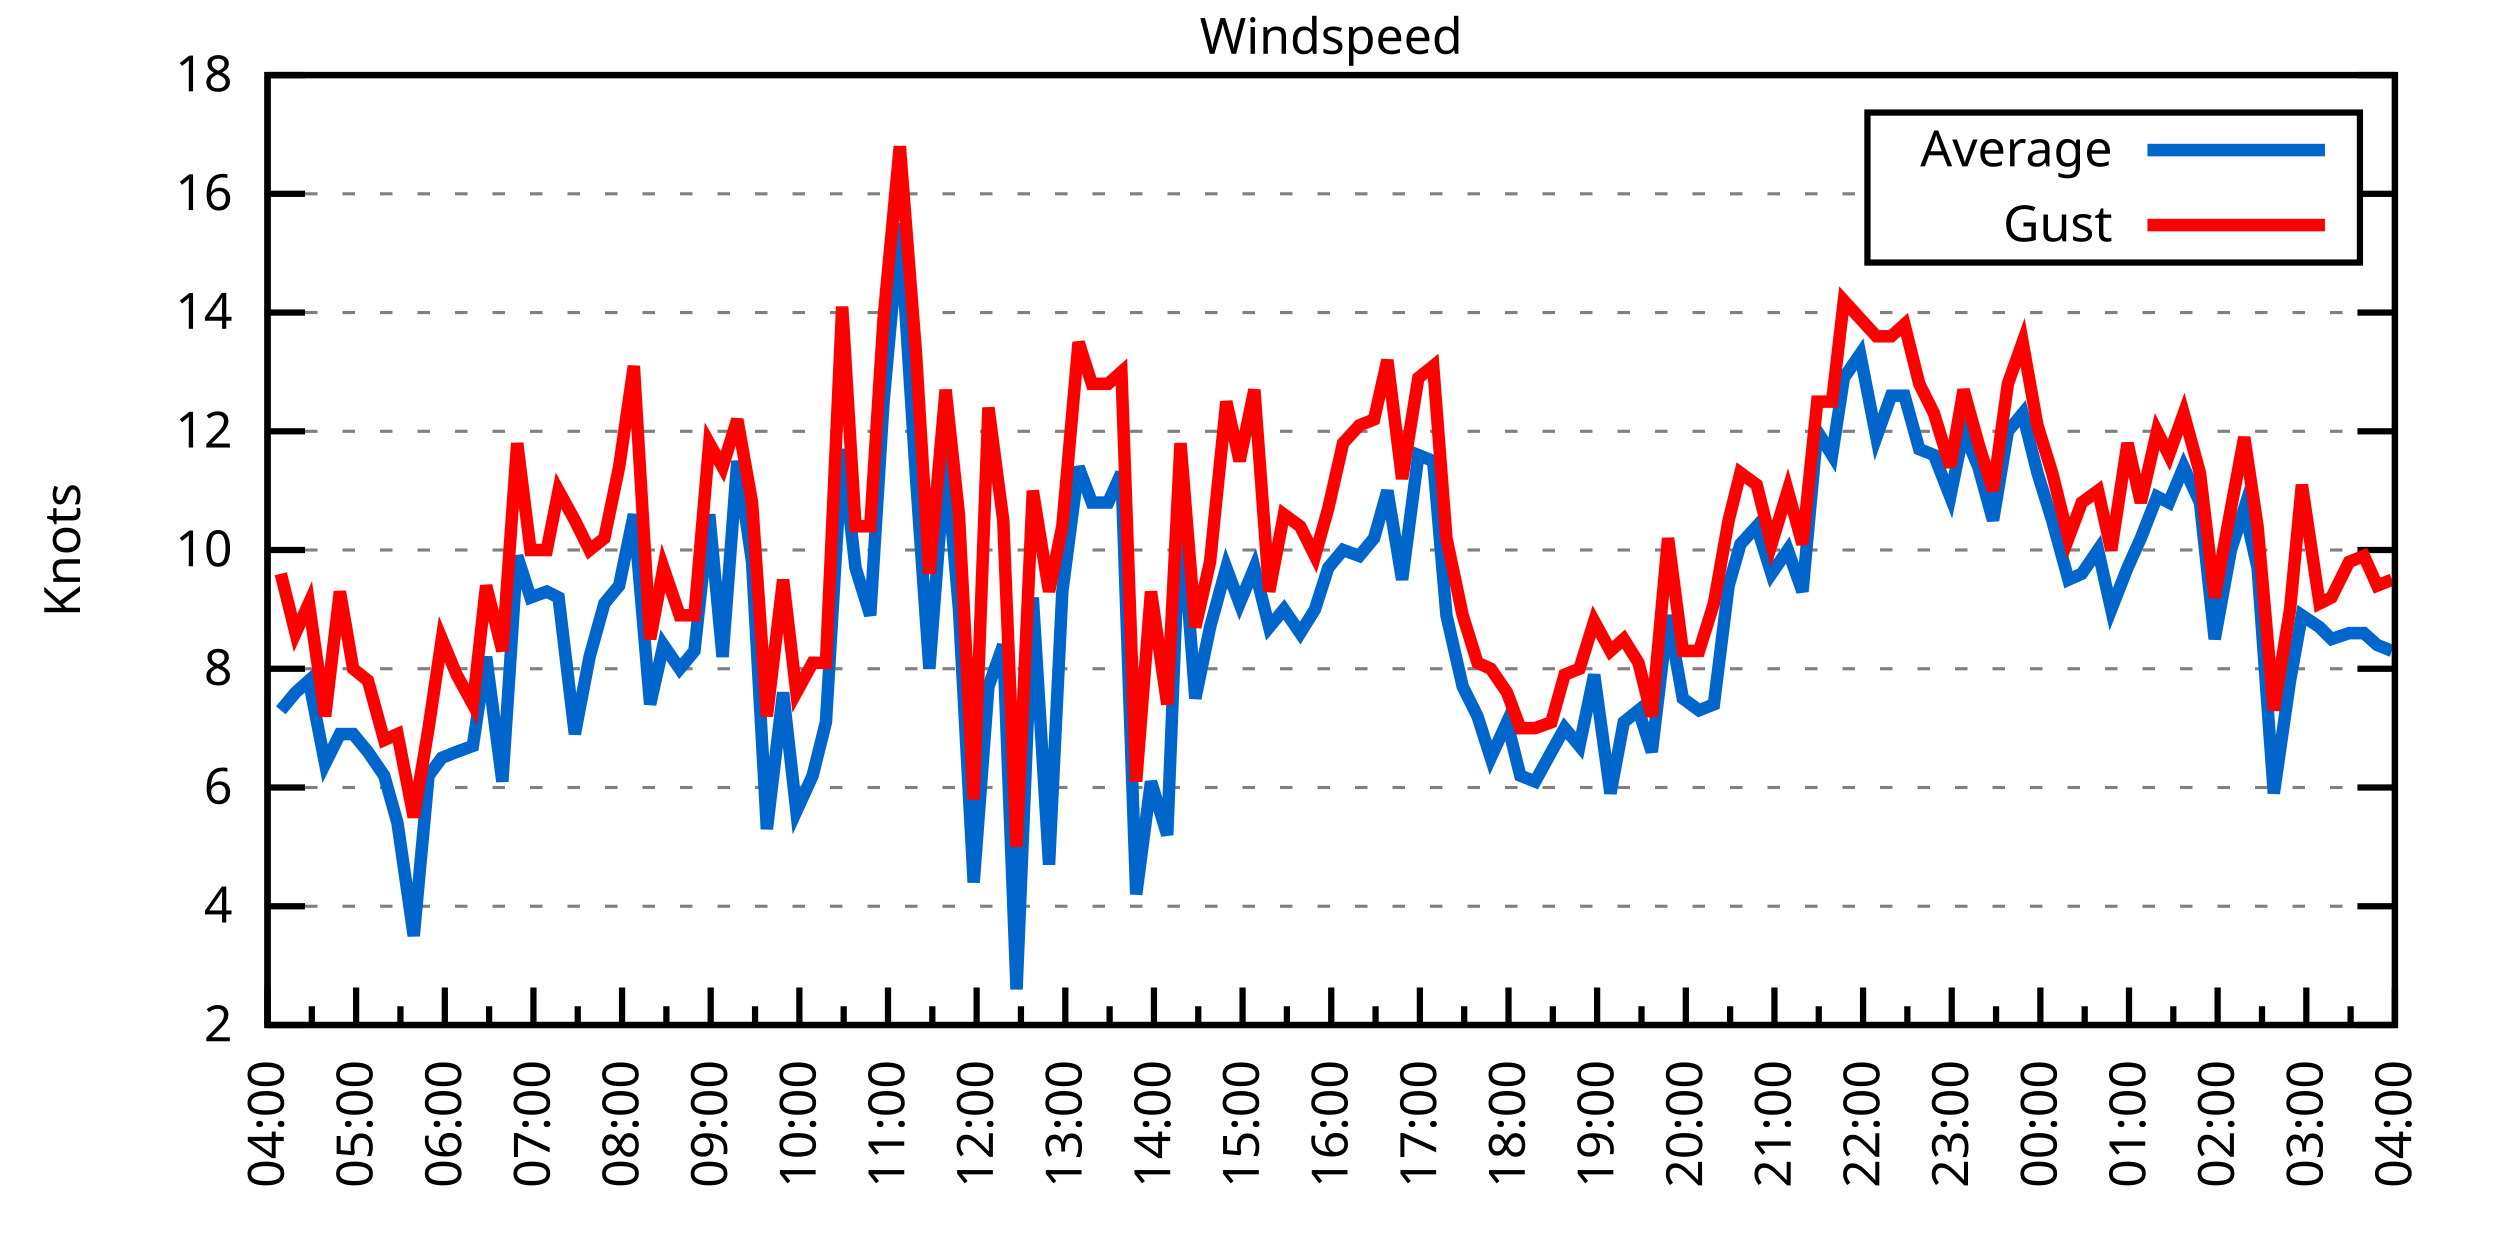
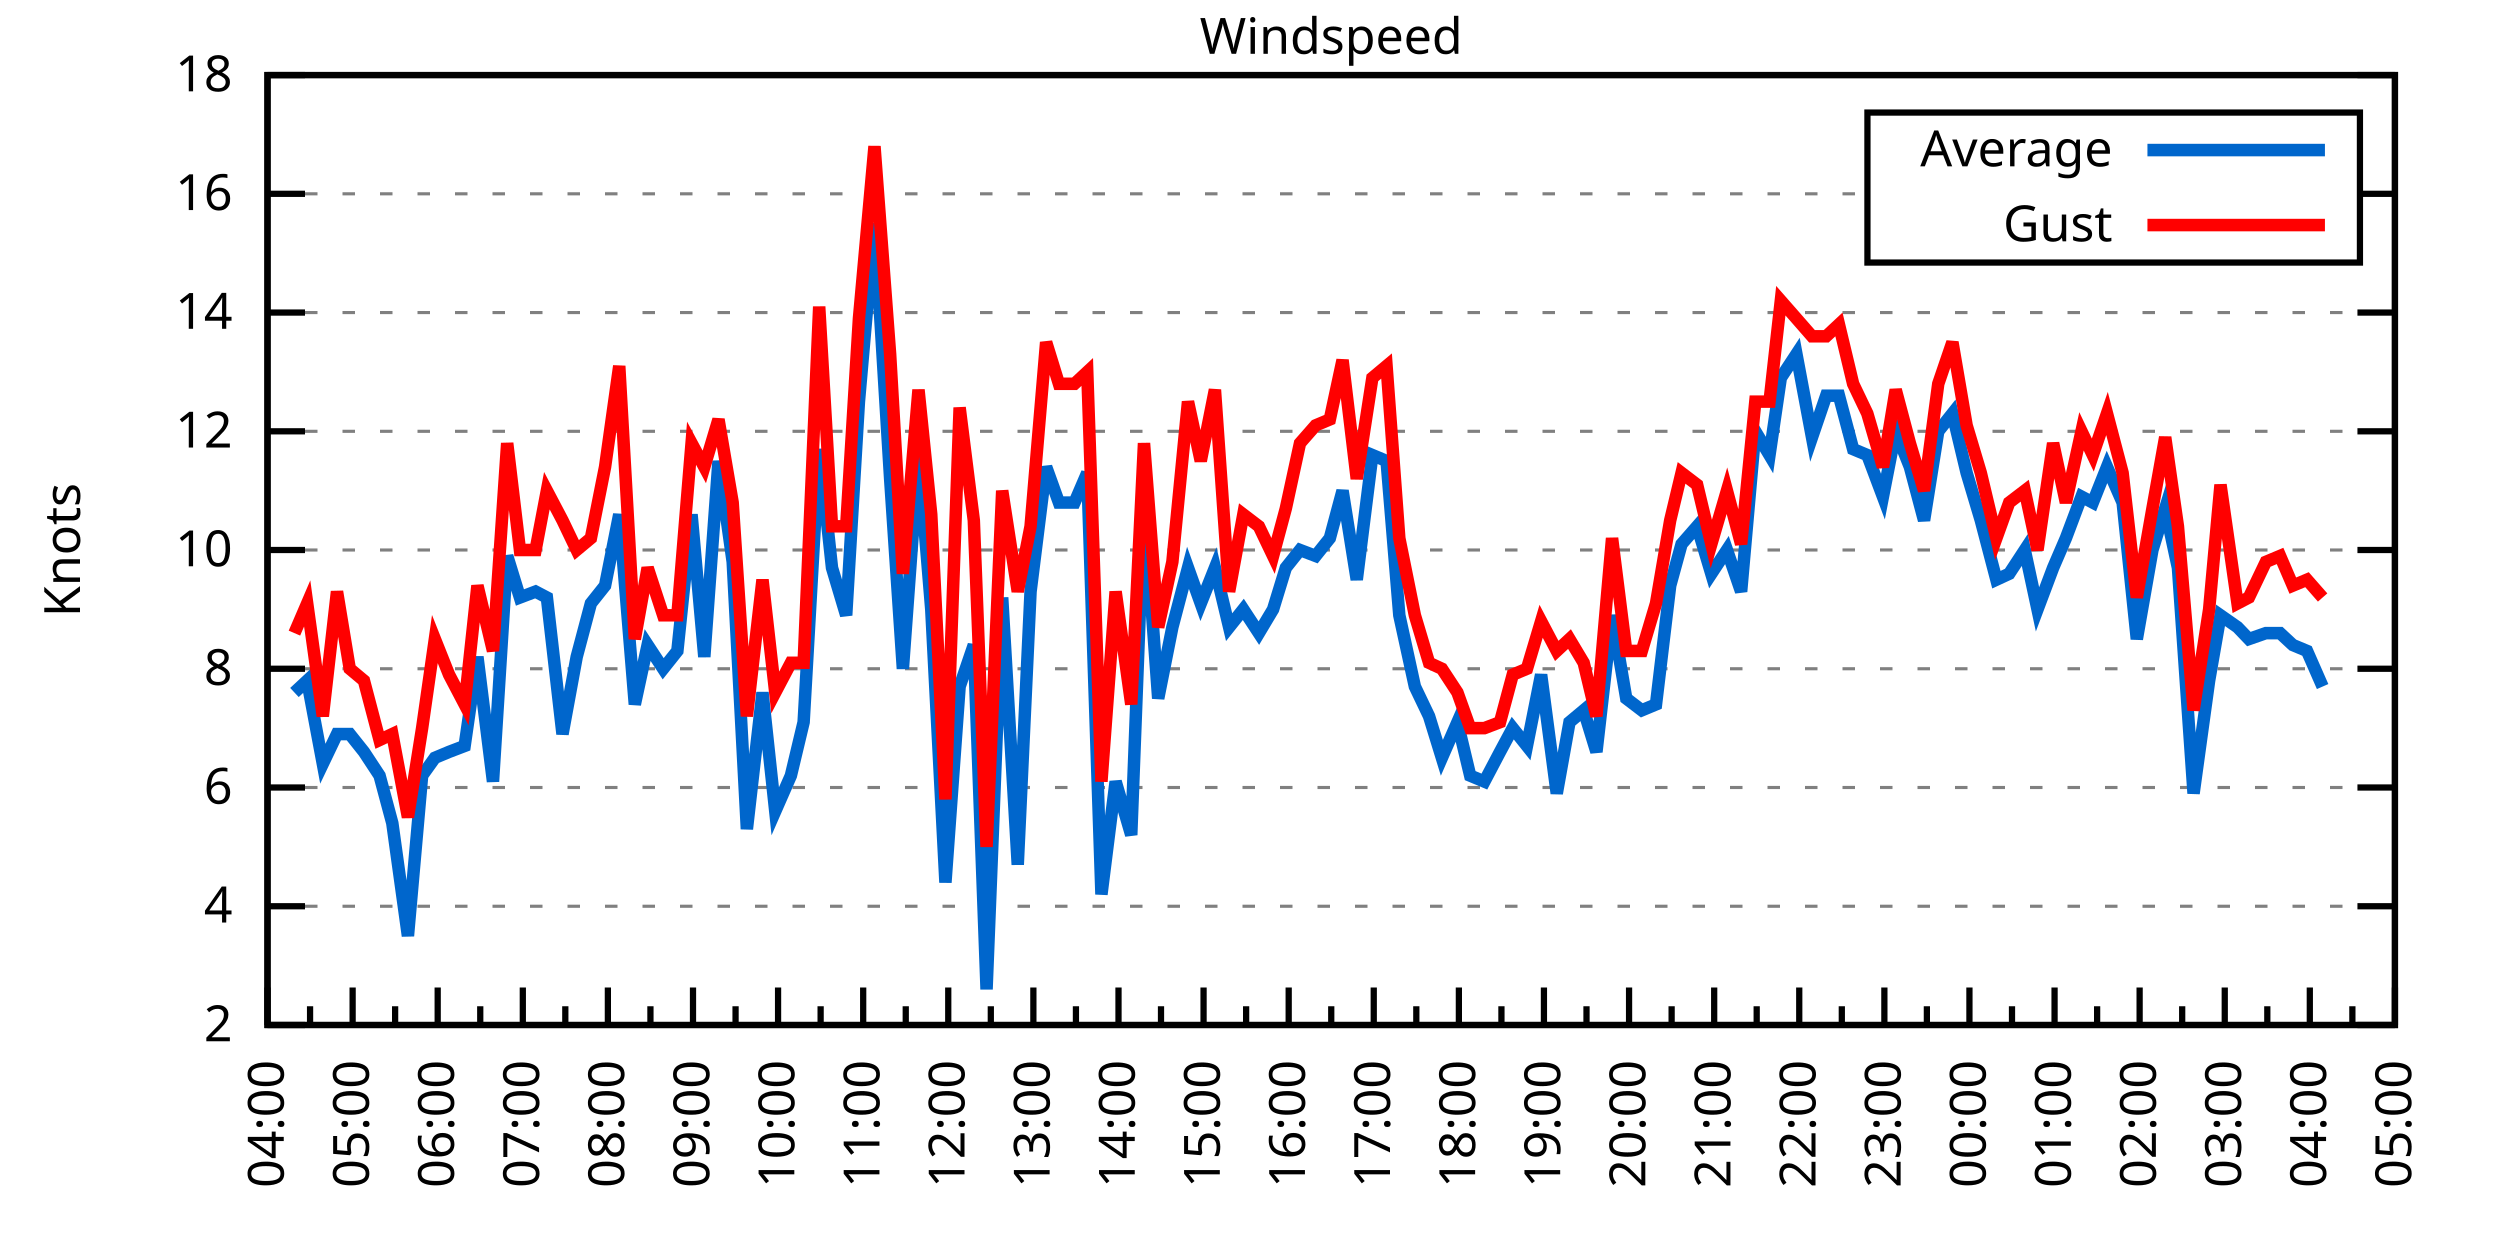
<svg xmlns="http://www.w3.org/2000/svg" xmlns:xlink="http://www.w3.org/1999/xlink" width="400" height="200" viewBox="0 0 400 200">
  <g id="gnuplot_canvas">
    <rect x="0" y="0" width="400" height="200" fill="none" />
    <defs>
      <circle id="gpDot" r="0.5" stroke-width="0.5" stroke="currentColor" />
      <path id="gpPt0" stroke-width="0.333" stroke="currentColor" d="M-1,0 h2 M0,-1 v2" />
      <path id="gpPt1" stroke-width="0.333" stroke="currentColor" d="M-1,-1 L1,1 M1,-1 L-1,1" />
      <path id="gpPt2" stroke-width="0.333" stroke="currentColor" d="M-1,0 L1,0 M0,-1 L0,1 M-1,-1 L1,1 M-1,1 L1,-1" />
      <rect id="gpPt3" stroke-width="0.333" stroke="currentColor" x="-1" y="-1" width="2" height="2" />
      <rect id="gpPt4" stroke-width="0.333" stroke="currentColor" fill="currentColor" x="-1" y="-1" width="2" height="2" />
      <circle id="gpPt5" stroke-width="0.333" stroke="currentColor" cx="0" cy="0" r="1" />
      <use xlink:href="#gpPt5" id="gpPt6" fill="currentColor" stroke="none" />
      <path id="gpPt7" stroke-width="0.333" stroke="currentColor" d="M0,-1.33 L-1.33,0.67 L1.33,0.67 z" />
      <use xlink:href="#gpPt7" id="gpPt8" fill="currentColor" stroke="none" />
      <use xlink:href="#gpPt7" id="gpPt9" stroke="currentColor" transform="rotate(180)" />
      <use xlink:href="#gpPt9" id="gpPt10" fill="currentColor" stroke="none" />
      <use xlink:href="#gpPt3" id="gpPt11" stroke="currentColor" transform="rotate(45)" />
      <use xlink:href="#gpPt11" id="gpPt12" fill="currentColor" stroke="none" />
      <path id="gpPt13" stroke-width="0.333" stroke="currentColor" d="M0,1.330 L1.265,0.411 L0.782,-1.067 L-0.782,-1.076 L-1.265,0.411 z" />
      <use xlink:href="#gpPt13" id="gpPt14" fill="currentColor" stroke="none" />
      <filter id="textbox" filterUnits="objectBoundingBox" x="0" y="0" height="1" width="1">
        <feFlood flood-color="white" flood-opacity="1" result="bgnd" />
        <feComposite in="SourceGraphic" in2="bgnd" operator="atop" />
      </filter>
      <filter id="greybox" filterUnits="objectBoundingBox" x="0" y="0" height="1" width="1">
        <feFlood flood-color="lightgrey" flood-opacity="1" result="grey" />
        <feComposite in="SourceGraphic" in2="grey" operator="atop" />
      </filter>
    </defs>
    <g fill="none" color="white" stroke="currentColor" stroke-width="1.00" stroke-linecap="butt" stroke-linejoin="miter">
</g>
    <g fill="none" color="black" stroke="currentColor" stroke-width="1.00" stroke-linecap="butt" stroke-linejoin="miter">
      <g stroke="none" shape-rendering="crispEdges">
        <polygon fill="rgb(255, 255, 255)" points="42.80,164.00 383.18,164.00 383.18,12.02 42.80,12.02 " />
      </g>
    </g>
    <g fill="none" color="black" stroke="currentColor" stroke-width="1.00" stroke-linecap="butt" stroke-linejoin="miter">
</g>
    <g fill="none" color="black" stroke="black" stroke-width="0.50" stroke-linecap="butt" stroke-linejoin="miter">
</g>
    <g fill="none" color="gray" stroke="currentColor" stroke-width="0.50" stroke-linecap="butt" stroke-linejoin="miter">
      <path stroke="gray" stroke-dasharray="2,4" class="gridline" d="M42.80,164.00 L383.19,164.00  " />
    </g>
    <g fill="none" color="gray" stroke="gray" stroke-width="1.00" stroke-linecap="butt" stroke-linejoin="miter">
</g>
    <g fill="none" color="black" stroke="currentColor" stroke-width="1.00" stroke-linecap="butt" stroke-linejoin="miter">
      <path stroke="black" d="M42.80,164.00 L48.80,164.00 M383.19,164.00 L377.19,164.00  " />
      <g transform="translate(37.20,166.60)" stroke="none" fill="black" font-family="Sans" font-size="8.00" text-anchor="end">
        <text>
          <tspan font-family="Sans"> 2</tspan>
        </text>
      </g>
    </g>
    <g fill="none" color="black" stroke="currentColor" stroke-width="1.00" stroke-linecap="butt" stroke-linejoin="miter">
</g>
    <g fill="none" color="black" stroke="black" stroke-width="0.50" stroke-linecap="butt" stroke-linejoin="miter">
</g>
    <g fill="none" color="gray" stroke="currentColor" stroke-width="0.50" stroke-linecap="butt" stroke-linejoin="miter">
      <path stroke="gray" stroke-dasharray="2,4" class="gridline" d="M42.80,145.00 L383.19,145.00  " />
    </g>
    <g fill="none" color="gray" stroke="gray" stroke-width="1.00" stroke-linecap="butt" stroke-linejoin="miter">
</g>
    <g fill="none" color="black" stroke="currentColor" stroke-width="1.00" stroke-linecap="butt" stroke-linejoin="miter">
      <path stroke="black" d="M42.80,145.00 L48.80,145.00 M383.19,145.00 L377.19,145.00  " />
      <g transform="translate(37.20,147.60)" stroke="none" fill="black" font-family="Sans" font-size="8.00" text-anchor="end">
        <text>
          <tspan font-family="Sans"> 4</tspan>
        </text>
      </g>
    </g>
    <g fill="none" color="black" stroke="currentColor" stroke-width="1.00" stroke-linecap="butt" stroke-linejoin="miter">
</g>
    <g fill="none" color="black" stroke="black" stroke-width="0.50" stroke-linecap="butt" stroke-linejoin="miter">
</g>
    <g fill="none" color="gray" stroke="currentColor" stroke-width="0.50" stroke-linecap="butt" stroke-linejoin="miter">
      <path stroke="gray" stroke-dasharray="2,4" class="gridline" d="M42.80,126.00 L383.19,126.00  " />
    </g>
    <g fill="none" color="gray" stroke="gray" stroke-width="1.00" stroke-linecap="butt" stroke-linejoin="miter">
</g>
    <g fill="none" color="black" stroke="currentColor" stroke-width="1.00" stroke-linecap="butt" stroke-linejoin="miter">
      <path stroke="black" d="M42.80,126.00 L48.80,126.00 M383.19,126.00 L377.19,126.00  " />
      <g transform="translate(37.20,128.60)" stroke="none" fill="black" font-family="Sans" font-size="8.00" text-anchor="end">
        <text>
          <tspan font-family="Sans"> 6</tspan>
        </text>
      </g>
    </g>
    <g fill="none" color="black" stroke="currentColor" stroke-width="1.00" stroke-linecap="butt" stroke-linejoin="miter">
</g>
    <g fill="none" color="black" stroke="black" stroke-width="0.50" stroke-linecap="butt" stroke-linejoin="miter">
</g>
    <g fill="none" color="gray" stroke="currentColor" stroke-width="0.50" stroke-linecap="butt" stroke-linejoin="miter">
      <path stroke="gray" stroke-dasharray="2,4" class="gridline" d="M42.80,107.00 L383.19,107.00  " />
    </g>
    <g fill="none" color="gray" stroke="gray" stroke-width="1.00" stroke-linecap="butt" stroke-linejoin="miter">
</g>
    <g fill="none" color="black" stroke="currentColor" stroke-width="1.00" stroke-linecap="butt" stroke-linejoin="miter">
      <path stroke="black" d="M42.80,107.00 L48.80,107.00 M383.19,107.00 L377.19,107.00  " />
      <g transform="translate(37.20,109.60)" stroke="none" fill="black" font-family="Sans" font-size="8.00" text-anchor="end">
        <text>
          <tspan font-family="Sans"> 8</tspan>
        </text>
      </g>
    </g>
    <g fill="none" color="black" stroke="currentColor" stroke-width="1.00" stroke-linecap="butt" stroke-linejoin="miter">
</g>
    <g fill="none" color="black" stroke="black" stroke-width="0.50" stroke-linecap="butt" stroke-linejoin="miter">
</g>
    <g fill="none" color="gray" stroke="currentColor" stroke-width="0.50" stroke-linecap="butt" stroke-linejoin="miter">
      <path stroke="gray" stroke-dasharray="2,4" class="gridline" d="M42.80,88.00 L383.19,88.00  " />
    </g>
    <g fill="none" color="gray" stroke="gray" stroke-width="1.00" stroke-linecap="butt" stroke-linejoin="miter">
</g>
    <g fill="none" color="black" stroke="currentColor" stroke-width="1.00" stroke-linecap="butt" stroke-linejoin="miter">
      <path stroke="black" d="M42.80,88.00 L48.80,88.00 M383.19,88.00 L377.19,88.00  " />
      <g transform="translate(37.20,90.60)" stroke="none" fill="black" font-family="Sans" font-size="8.00" text-anchor="end">
        <text>
          <tspan font-family="Sans"> 10</tspan>
        </text>
      </g>
    </g>
    <g fill="none" color="black" stroke="currentColor" stroke-width="1.00" stroke-linecap="butt" stroke-linejoin="miter">
</g>
    <g fill="none" color="black" stroke="black" stroke-width="0.50" stroke-linecap="butt" stroke-linejoin="miter">
</g>
    <g fill="none" color="gray" stroke="currentColor" stroke-width="0.50" stroke-linecap="butt" stroke-linejoin="miter">
      <path stroke="gray" stroke-dasharray="2,4" class="gridline" d="M42.80,69.01 L383.19,69.01  " />
    </g>
    <g fill="none" color="gray" stroke="gray" stroke-width="1.00" stroke-linecap="butt" stroke-linejoin="miter">
</g>
    <g fill="none" color="black" stroke="currentColor" stroke-width="1.00" stroke-linecap="butt" stroke-linejoin="miter">
      <path stroke="black" d="M42.80,69.01 L48.80,69.01 M383.19,69.01 L377.19,69.01  " />
      <g transform="translate(37.20,71.61)" stroke="none" fill="black" font-family="Sans" font-size="8.00" text-anchor="end">
        <text>
          <tspan font-family="Sans"> 12</tspan>
        </text>
      </g>
    </g>
    <g fill="none" color="black" stroke="currentColor" stroke-width="1.00" stroke-linecap="butt" stroke-linejoin="miter">
</g>
    <g fill="none" color="black" stroke="black" stroke-width="0.50" stroke-linecap="butt" stroke-linejoin="miter">
</g>
    <g fill="none" color="gray" stroke="currentColor" stroke-width="0.50" stroke-linecap="butt" stroke-linejoin="miter">
      <path stroke="gray" stroke-dasharray="2,4" class="gridline" d="M42.80,50.01 L383.19,50.01  " />
    </g>
    <g fill="none" color="gray" stroke="gray" stroke-width="1.00" stroke-linecap="butt" stroke-linejoin="miter">
</g>
    <g fill="none" color="black" stroke="currentColor" stroke-width="1.00" stroke-linecap="butt" stroke-linejoin="miter">
      <path stroke="black" d="M42.80,50.01 L48.80,50.01 M383.19,50.01 L377.19,50.01  " />
      <g transform="translate(37.20,52.61)" stroke="none" fill="black" font-family="Sans" font-size="8.00" text-anchor="end">
        <text>
          <tspan font-family="Sans"> 14</tspan>
        </text>
      </g>
    </g>
    <g fill="none" color="black" stroke="currentColor" stroke-width="1.00" stroke-linecap="butt" stroke-linejoin="miter">
</g>
    <g fill="none" color="black" stroke="black" stroke-width="0.50" stroke-linecap="butt" stroke-linejoin="miter">
</g>
    <g fill="none" color="gray" stroke="currentColor" stroke-width="0.50" stroke-linecap="butt" stroke-linejoin="miter">
      <path stroke="gray" stroke-dasharray="2,4" class="gridline" d="M42.80,31.01 L298.79,31.01 M377.59,31.01 L383.19,31.01  " />
    </g>
    <g fill="none" color="gray" stroke="gray" stroke-width="1.00" stroke-linecap="butt" stroke-linejoin="miter">
</g>
    <g fill="none" color="black" stroke="currentColor" stroke-width="1.00" stroke-linecap="butt" stroke-linejoin="miter">
      <path stroke="black" d="M42.80,31.01 L48.80,31.01 M383.19,31.01 L377.19,31.01  " />
      <g transform="translate(37.20,33.61)" stroke="none" fill="black" font-family="Sans" font-size="8.00" text-anchor="end">
        <text>
          <tspan font-family="Sans"> 16</tspan>
        </text>
      </g>
    </g>
    <g fill="none" color="black" stroke="currentColor" stroke-width="1.00" stroke-linecap="butt" stroke-linejoin="miter">
</g>
    <g fill="none" color="black" stroke="black" stroke-width="0.50" stroke-linecap="butt" stroke-linejoin="miter">
</g>
    <g fill="none" color="gray" stroke="currentColor" stroke-width="0.50" stroke-linecap="butt" stroke-linejoin="miter">
      <path stroke="gray" stroke-dasharray="2,4" class="gridline" d="M42.80,12.01 L383.19,12.01  " />
    </g>
    <g fill="none" color="gray" stroke="gray" stroke-width="1.00" stroke-linecap="butt" stroke-linejoin="miter">
</g>
    <g fill="none" color="black" stroke="currentColor" stroke-width="1.00" stroke-linecap="butt" stroke-linejoin="miter">
      <path stroke="black" d="M42.80,12.01 L48.80,12.01 M383.19,12.01 L377.19,12.01  " />
      <g transform="translate(37.20,14.61)" stroke="none" fill="black" font-family="Sans" font-size="8.00" text-anchor="end">
        <text>
          <tspan font-family="Sans"> 18</tspan>
        </text>
      </g>
    </g>
    <g fill="none" color="black" stroke="currentColor" stroke-width="1.00" stroke-linecap="butt" stroke-linejoin="miter">
      <path stroke="black" d="M42.80,164.00 L42.80,158.00  " />
      <g transform="translate(45.40,169.60) rotate(270)" stroke="none" fill="black" font-family="Sans" font-size="8.00" text-anchor="end">
        <text>
          <tspan font-family="Sans">04:00</tspan>
        </text>
      </g>
    </g>
    <g fill="none" color="black" stroke="currentColor" stroke-width="1.00" stroke-linecap="butt" stroke-linejoin="miter">
-       <path stroke="black" d="M49.89,164.00 L49.89,161.00 M56.98,164.00 L56.98,158.00  " />
-       <g transform="translate(59.58,169.60) rotate(270)" stroke="none" fill="black" font-family="Sans" font-size="8.00" text-anchor="end">
+       <path stroke="black" d="M49.61,164.00 L49.61,161.00 M56.42,164.00 L56.42,158.00  " />
+       <g transform="translate(59.02,169.60) rotate(270)" stroke="none" fill="black" font-family="Sans" font-size="8.00" text-anchor="end">
        <text>
          <tspan font-family="Sans">05:00</tspan>
        </text>
      </g>
    </g>
    <g fill="none" color="black" stroke="currentColor" stroke-width="1.00" stroke-linecap="butt" stroke-linejoin="miter">
-       <path stroke="black" d="M64.07,164.00 L64.07,161.00 M71.17,164.00 L71.17,158.00  " />
-       <g transform="translate(73.77,169.60) rotate(270)" stroke="none" fill="black" font-family="Sans" font-size="8.00" text-anchor="end">
+       <path stroke="black" d="M63.22,164.00 L63.22,161.00 M70.03,164.00 L70.03,158.00  " />
+       <g transform="translate(72.63,169.60) rotate(270)" stroke="none" fill="black" font-family="Sans" font-size="8.00" text-anchor="end">
        <text>
          <tspan font-family="Sans">06:00</tspan>
        </text>
      </g>
    </g>
    <g fill="none" color="black" stroke="currentColor" stroke-width="1.00" stroke-linecap="butt" stroke-linejoin="miter">
-       <path stroke="black" d="M78.26,164.00 L78.26,161.00 M85.35,164.00 L85.35,158.00  " />
-       <g transform="translate(87.95,169.60) rotate(270)" stroke="none" fill="black" font-family="Sans" font-size="8.00" text-anchor="end">
+       <path stroke="black" d="M76.84,164.00 L76.84,161.00 M83.65,164.00 L83.65,158.00  " />
+       <g transform="translate(86.25,169.60) rotate(270)" stroke="none" fill="black" font-family="Sans" font-size="8.00" text-anchor="end">
        <text>
          <tspan font-family="Sans">07:00</tspan>
        </text>
      </g>
    </g>
    <g fill="none" color="black" stroke="currentColor" stroke-width="1.00" stroke-linecap="butt" stroke-linejoin="miter">
-       <path stroke="black" d="M92.44,164.00 L92.44,161.00 M99.53,164.00 L99.53,158.00  " />
-       <g transform="translate(102.13,169.60) rotate(270)" stroke="none" fill="black" font-family="Sans" font-size="8.00" text-anchor="end">
+       <path stroke="black" d="M90.45,164.00 L90.45,161.00 M97.26,164.00 L97.26,158.00  " />
+       <g transform="translate(99.86,169.60) rotate(270)" stroke="none" fill="black" font-family="Sans" font-size="8.00" text-anchor="end">
        <text>
          <tspan font-family="Sans">08:00</tspan>
        </text>
      </g>
    </g>
    <g fill="none" color="black" stroke="currentColor" stroke-width="1.00" stroke-linecap="butt" stroke-linejoin="miter">
-       <path stroke="black" d="M106.62,164.00 L106.62,161.00 M113.71,164.00 L113.71,158.00  " />
-       <g transform="translate(116.31,169.60) rotate(270)" stroke="none" fill="black" font-family="Sans" font-size="8.00" text-anchor="end">
+       <path stroke="black" d="M104.07,164.00 L104.07,161.00 M110.88,164.00 L110.88,158.00  " />
+       <g transform="translate(113.48,169.60) rotate(270)" stroke="none" fill="black" font-family="Sans" font-size="8.00" text-anchor="end">
        <text>
          <tspan font-family="Sans">09:00</tspan>
        </text>
      </g>
    </g>
    <g fill="none" color="black" stroke="currentColor" stroke-width="1.00" stroke-linecap="butt" stroke-linejoin="miter">
-       <path stroke="black" d="M120.81,164.00 L120.81,161.00 M127.90,164.00 L127.90,158.00  " />
-       <g transform="translate(130.50,169.60) rotate(270)" stroke="none" fill="black" font-family="Sans" font-size="8.00" text-anchor="end">
+       <path stroke="black" d="M117.69,164.00 L117.69,161.00 M124.49,164.00 L124.49,158.00  " />
+       <g transform="translate(127.09,169.60) rotate(270)" stroke="none" fill="black" font-family="Sans" font-size="8.00" text-anchor="end">
        <text>
          <tspan font-family="Sans">10:00</tspan>
        </text>
      </g>
    </g>
    <g fill="none" color="black" stroke="currentColor" stroke-width="1.00" stroke-linecap="butt" stroke-linejoin="miter">
-       <path stroke="black" d="M134.99,164.00 L134.99,161.00 M142.08,164.00 L142.08,158.00  " />
-       <g transform="translate(144.68,169.60) rotate(270)" stroke="none" fill="black" font-family="Sans" font-size="8.00" text-anchor="end">
+       <path stroke="black" d="M131.30,164.00 L131.30,161.00 M138.11,164.00 L138.11,158.00  " />
+       <g transform="translate(140.71,169.60) rotate(270)" stroke="none" fill="black" font-family="Sans" font-size="8.00" text-anchor="end">
        <text>
          <tspan font-family="Sans">11:00</tspan>
        </text>
      </g>
    </g>
    <g fill="none" color="black" stroke="currentColor" stroke-width="1.00" stroke-linecap="butt" stroke-linejoin="miter">
-       <path stroke="black" d="M149.17,164.00 L149.17,161.00 M156.26,164.00 L156.26,158.00  " />
-       <g transform="translate(158.86,169.60) rotate(270)" stroke="none" fill="black" font-family="Sans" font-size="8.00" text-anchor="end">
+       <path stroke="black" d="M144.92,164.00 L144.92,161.00 M151.72,164.00 L151.72,158.00  " />
+       <g transform="translate(154.32,169.60) rotate(270)" stroke="none" fill="black" font-family="Sans" font-size="8.00" text-anchor="end">
        <text>
          <tspan font-family="Sans">12:00</tspan>
        </text>
      </g>
    </g>
    <g fill="none" color="black" stroke="currentColor" stroke-width="1.00" stroke-linecap="butt" stroke-linejoin="miter">
-       <path stroke="black" d="M163.35,164.00 L163.35,161.00 M170.45,164.00 L170.45,158.00  " />
-       <g transform="translate(173.05,169.60) rotate(270)" stroke="none" fill="black" font-family="Sans" font-size="8.00" text-anchor="end">
+       <path stroke="black" d="M158.53,164.00 L158.53,161.00 M165.34,164.00 L165.34,158.00  " />
+       <g transform="translate(167.94,169.60) rotate(270)" stroke="none" fill="black" font-family="Sans" font-size="8.00" text-anchor="end">
        <text>
          <tspan font-family="Sans">13:00</tspan>
        </text>
      </g>
    </g>
    <g fill="none" color="black" stroke="currentColor" stroke-width="1.00" stroke-linecap="butt" stroke-linejoin="miter">
-       <path stroke="black" d="M177.54,164.00 L177.54,161.00 M184.63,164.00 L184.63,158.00  " />
-       <g transform="translate(187.23,169.60) rotate(270)" stroke="none" fill="black" font-family="Sans" font-size="8.00" text-anchor="end">
+       <path stroke="black" d="M172.15,164.00 L172.15,161.00 M178.96,164.00 L178.96,158.00  " />
+       <g transform="translate(181.56,169.60) rotate(270)" stroke="none" fill="black" font-family="Sans" font-size="8.00" text-anchor="end">
        <text>
          <tspan font-family="Sans">14:00</tspan>
        </text>
      </g>
    </g>
    <g fill="none" color="black" stroke="currentColor" stroke-width="1.00" stroke-linecap="butt" stroke-linejoin="miter">
-       <path stroke="black" d="M191.72,164.00 L191.72,161.00 M198.81,164.00 L198.81,158.00  " />
-       <g transform="translate(201.41,169.60) rotate(270)" stroke="none" fill="black" font-family="Sans" font-size="8.00" text-anchor="end">
+       <path stroke="black" d="M185.76,164.00 L185.76,161.00 M192.57,164.00 L192.57,158.00  " />
+       <g transform="translate(195.17,169.60) rotate(270)" stroke="none" fill="black" font-family="Sans" font-size="8.00" text-anchor="end">
        <text>
          <tspan font-family="Sans">15:00</tspan>
        </text>
      </g>
    </g>
    <g fill="none" color="black" stroke="currentColor" stroke-width="1.00" stroke-linecap="butt" stroke-linejoin="miter">
-       <path stroke="black" d="M205.90,164.00 L205.90,161.00 M213.00,164.00 L213.00,158.00  " />
-       <g transform="translate(215.60,169.60) rotate(270)" stroke="none" fill="black" font-family="Sans" font-size="8.00" text-anchor="end">
+       <path stroke="black" d="M199.38,164.00 L199.38,161.00 M206.19,164.00 L206.19,158.00  " />
+       <g transform="translate(208.79,169.60) rotate(270)" stroke="none" fill="black" font-family="Sans" font-size="8.00" text-anchor="end">
        <text>
          <tspan font-family="Sans">16:00</tspan>
        </text>
      </g>
    </g>
    <g fill="none" color="black" stroke="currentColor" stroke-width="1.00" stroke-linecap="butt" stroke-linejoin="miter">
-       <path stroke="black" d="M220.09,164.00 L220.09,161.00 M227.18,164.00 L227.18,158.00  " />
-       <g transform="translate(229.78,169.60) rotate(270)" stroke="none" fill="black" font-family="Sans" font-size="8.00" text-anchor="end">
+       <path stroke="black" d="M213.00,164.00 L213.00,161.00 M219.80,164.00 L219.80,158.00  " />
+       <g transform="translate(222.40,169.60) rotate(270)" stroke="none" fill="black" font-family="Sans" font-size="8.00" text-anchor="end">
        <text>
          <tspan font-family="Sans">17:00</tspan>
        </text>
      </g>
    </g>
    <g fill="none" color="black" stroke="currentColor" stroke-width="1.00" stroke-linecap="butt" stroke-linejoin="miter">
-       <path stroke="black" d="M234.27,164.00 L234.27,161.00 M241.36,164.00 L241.36,158.00  " />
-       <g transform="translate(243.96,169.60) rotate(270)" stroke="none" fill="black" font-family="Sans" font-size="8.00" text-anchor="end">
+       <path stroke="black" d="M226.61,164.00 L226.61,161.00 M233.42,164.00 L233.42,158.00  " />
+       <g transform="translate(236.02,169.60) rotate(270)" stroke="none" fill="black" font-family="Sans" font-size="8.00" text-anchor="end">
        <text>
          <tspan font-family="Sans">18:00</tspan>
        </text>
      </g>
    </g>
    <g fill="none" color="black" stroke="currentColor" stroke-width="1.00" stroke-linecap="butt" stroke-linejoin="miter">
-       <path stroke="black" d="M248.45,164.00 L248.45,161.00 M255.54,164.00 L255.54,158.00  " />
-       <g transform="translate(258.14,169.60) rotate(270)" stroke="none" fill="black" font-family="Sans" font-size="8.00" text-anchor="end">
+       <path stroke="black" d="M240.23,164.00 L240.23,161.00 M247.03,164.00 L247.03,158.00  " />
+       <g transform="translate(249.63,169.60) rotate(270)" stroke="none" fill="black" font-family="Sans" font-size="8.00" text-anchor="end">
        <text>
          <tspan font-family="Sans">19:00</tspan>
        </text>
      </g>
    </g>
    <g fill="none" color="black" stroke="currentColor" stroke-width="1.00" stroke-linecap="butt" stroke-linejoin="miter">
-       <path stroke="black" d="M262.64,164.00 L262.64,161.00 M269.73,164.00 L269.73,158.00  " />
-       <g transform="translate(272.33,169.60) rotate(270)" stroke="none" fill="black" font-family="Sans" font-size="8.00" text-anchor="end">
+       <path stroke="black" d="M253.84,164.00 L253.84,161.00 M260.65,164.00 L260.65,158.00  " />
+       <g transform="translate(263.25,169.60) rotate(270)" stroke="none" fill="black" font-family="Sans" font-size="8.00" text-anchor="end">
        <text>
          <tspan font-family="Sans">20:00</tspan>
        </text>
      </g>
    </g>
    <g fill="none" color="black" stroke="currentColor" stroke-width="1.00" stroke-linecap="butt" stroke-linejoin="miter">
-       <path stroke="black" d="M276.82,164.00 L276.82,161.00 M283.91,164.00 L283.91,158.00  " />
-       <g transform="translate(286.51,169.60) rotate(270)" stroke="none" fill="black" font-family="Sans" font-size="8.00" text-anchor="end">
+       <path stroke="black" d="M267.46,164.00 L267.46,161.00 M274.27,164.00 L274.27,158.00  " />
+       <g transform="translate(276.87,169.60) rotate(270)" stroke="none" fill="black" font-family="Sans" font-size="8.00" text-anchor="end">
        <text>
          <tspan font-family="Sans">21:00</tspan>
        </text>
      </g>
    </g>
    <g fill="none" color="black" stroke="currentColor" stroke-width="1.00" stroke-linecap="butt" stroke-linejoin="miter">
-       <path stroke="black" d="M291.00,164.00 L291.00,161.00 M298.09,164.00 L298.09,158.00  " />
-       <g transform="translate(300.69,169.60) rotate(270)" stroke="none" fill="black" font-family="Sans" font-size="8.00" text-anchor="end">
+       <path stroke="black" d="M281.07,164.00 L281.07,161.00 M287.88,164.00 L287.88,158.00  " />
+       <g transform="translate(290.48,169.60) rotate(270)" stroke="none" fill="black" font-family="Sans" font-size="8.00" text-anchor="end">
        <text>
          <tspan font-family="Sans">22:00</tspan>
        </text>
      </g>
    </g>
    <g fill="none" color="black" stroke="currentColor" stroke-width="1.00" stroke-linecap="butt" stroke-linejoin="miter">
-       <path stroke="black" d="M305.18,164.00 L305.18,161.00 M312.28,164.00 L312.28,158.00  " />
-       <g transform="translate(314.88,169.60) rotate(270)" stroke="none" fill="black" font-family="Sans" font-size="8.00" text-anchor="end">
+       <path stroke="black" d="M294.69,164.00 L294.69,161.00 M301.50,164.00 L301.50,158.00  " />
+       <g transform="translate(304.10,169.60) rotate(270)" stroke="none" fill="black" font-family="Sans" font-size="8.00" text-anchor="end">
        <text>
          <tspan font-family="Sans">23:00</tspan>
        </text>
      </g>
    </g>
    <g fill="none" color="black" stroke="currentColor" stroke-width="1.00" stroke-linecap="butt" stroke-linejoin="miter">
-       <path stroke="black" d="M319.37,164.00 L319.37,161.00 M326.46,164.00 L326.46,158.00  " />
-       <g transform="translate(329.06,169.60) rotate(270)" stroke="none" fill="black" font-family="Sans" font-size="8.00" text-anchor="end">
+       <path stroke="black" d="M308.30,164.00 L308.30,161.00 M315.11,164.00 L315.11,158.00  " />
+       <g transform="translate(317.71,169.60) rotate(270)" stroke="none" fill="black" font-family="Sans" font-size="8.00" text-anchor="end">
        <text>
          <tspan font-family="Sans">00:00</tspan>
        </text>
      </g>
    </g>
    <g fill="none" color="black" stroke="currentColor" stroke-width="1.00" stroke-linecap="butt" stroke-linejoin="miter">
-       <path stroke="black" d="M333.55,164.00 L333.55,161.00 M340.64,164.00 L340.64,158.00  " />
-       <g transform="translate(343.24,169.60) rotate(270)" stroke="none" fill="black" font-family="Sans" font-size="8.00" text-anchor="end">
+       <path stroke="black" d="M321.92,164.00 L321.92,161.00 M328.73,164.00 L328.73,158.00  " />
+       <g transform="translate(331.33,169.60) rotate(270)" stroke="none" fill="black" font-family="Sans" font-size="8.00" text-anchor="end">
        <text>
          <tspan font-family="Sans">01:00</tspan>
        </text>
      </g>
    </g>
    <g fill="none" color="black" stroke="currentColor" stroke-width="1.00" stroke-linecap="butt" stroke-linejoin="miter">
-       <path stroke="black" d="M347.73,164.00 L347.73,161.00 M354.82,164.00 L354.82,158.00  " />
-       <g transform="translate(357.42,169.60) rotate(270)" stroke="none" fill="black" font-family="Sans" font-size="8.00" text-anchor="end">
+       <path stroke="black" d="M335.54,164.00 L335.54,161.00 M342.34,164.00 L342.34,158.00  " />
+       <g transform="translate(344.94,169.60) rotate(270)" stroke="none" fill="black" font-family="Sans" font-size="8.00" text-anchor="end">
        <text>
          <tspan font-family="Sans">02:00</tspan>
        </text>
      </g>
    </g>
    <g fill="none" color="black" stroke="currentColor" stroke-width="1.00" stroke-linecap="butt" stroke-linejoin="miter">
-       <path stroke="black" d="M361.92,164.00 L361.92,161.00 M369.01,164.00 L369.01,158.00  " />
-       <g transform="translate(371.61,169.60) rotate(270)" stroke="none" fill="black" font-family="Sans" font-size="8.00" text-anchor="end">
+       <path stroke="black" d="M349.15,164.00 L349.15,161.00 M355.96,164.00 L355.96,158.00  " />
+       <g transform="translate(358.56,169.60) rotate(270)" stroke="none" fill="black" font-family="Sans" font-size="8.00" text-anchor="end">
        <text>
          <tspan font-family="Sans">03:00</tspan>
        </text>
      </g>
    </g>
    <g fill="none" color="black" stroke="currentColor" stroke-width="1.00" stroke-linecap="butt" stroke-linejoin="miter">
-       <path stroke="black" d="M376.10,164.00 L376.10,161.00 M383.19,164.00 L383.19,158.00  " />
+       <path stroke="black" d="M362.77,164.00 L362.77,161.00 M369.57,164.00 L369.57,158.00  " />
+       <g transform="translate(372.17,169.60) rotate(270)" stroke="none" fill="black" font-family="Sans" font-size="8.00" text-anchor="end">
+         <text>
+           <tspan font-family="Sans">04:00</tspan>
+         </text>
+       </g>
+     </g>
+     <g fill="none" color="black" stroke="currentColor" stroke-width="1.00" stroke-linecap="butt" stroke-linejoin="miter">
+       <path stroke="black" d="M376.38,164.00 L376.38,161.00 M383.19,164.00 L383.19,158.00  " />
      <g transform="translate(385.79,169.60) rotate(270)" stroke="none" fill="black" font-family="Sans" font-size="8.00" text-anchor="end">
        <text>
-           <tspan font-family="Sans">04:00</tspan>
+           <tspan font-family="Sans">05:00</tspan>
        </text>
      </g>
    </g>
    <g fill="none" color="black" stroke="currentColor" stroke-width="1.00" stroke-linecap="butt" stroke-linejoin="miter">
</g>
    <g fill="none" color="black" stroke="currentColor" stroke-width="1.00" stroke-linecap="butt" stroke-linejoin="miter">
      <path stroke="black" d="M42.80,12.01 L42.80,164.00 L383.19,164.00 L383.19,12.01 L42.80,12.01 Z  " />
    </g>
    <g fill="none" color="black" stroke="currentColor" stroke-width="1.00" stroke-linecap="butt" stroke-linejoin="miter">
      <g transform="translate(12.80,88.01) rotate(270)" stroke="none" fill="black" font-family="Sans" font-size="8.00" text-anchor="middle">
        <text>
          <tspan font-family="Sans">Knots</tspan>
        </text>
      </g>
    </g>
    <g fill="none" color="black" stroke="currentColor" stroke-width="1.00" stroke-linecap="butt" stroke-linejoin="miter">
</g>
    <g fill="none" color="black" stroke="currentColor" stroke-width="1.00" stroke-linecap="butt" stroke-linejoin="miter">
      <path stroke="black" d="M298.79,42.01 L298.79,18.01 L377.59,18.01 L377.59,42.01 L298.79,42.01 Z  " />
    </g>
    <g id="Windspeed_plot_1">
      <g fill="none" color="white" stroke="black" stroke-width="2.00" stroke-linecap="butt" stroke-linejoin="miter">
</g>
      <g fill="none" color="black" stroke="currentColor" stroke-width="2.00" stroke-linecap="butt" stroke-linejoin="miter">
        <g transform="translate(337.99,26.61)" stroke="none" fill="black" font-family="Sans" font-size="8.00" text-anchor="end">
          <text>
            <tspan font-family="Sans">Average</tspan>
          </text>
        </g>
      </g>
      <g fill="none" color="black" stroke="currentColor" stroke-width="2.00" stroke-linecap="butt" stroke-linejoin="miter">
-         <path stroke="rgb(  0, 102, 204)" d="M343.59,24.01 L371.99,24.01 M44.93,113.65 L47.29,110.80 L49.42,108.90 L52.02,122.20 L54.38,117.45 L56.51,117.45   L58.87,120.30 L61.47,124.10 L63.60,131.70 L66.20,149.75 L68.57,124.10 L70.69,121.25 L73.06,120.30 L75.66,119.35   L77.78,105.10 L80.38,125.05 L82.75,88.95 L84.88,95.60 L87.48,94.65 L89.37,95.60 L91.97,117.45 L94.33,105.10   L96.70,96.55 L99.06,93.70 L101.42,82.31 L104.02,112.70 L106.15,103.20 L108.75,107.00 L111.11,104.15 L113.48,82.31   L115.61,105.10 L117.97,73.76 L120.33,89.90 L122.70,132.65 L125.30,110.80 L127.42,129.80 L130.02,124.10 L132.15,115.55   L134.75,71.86 L136.88,90.85 L139.24,98.45 L141.37,64.26 L143.97,35.76 L146.57,76.61 L148.70,107.00 L151.30,72.81   L153.43,97.50 L155.79,141.20 L158.15,109.85 L160.52,103.20 L162.65,158.30 L165.25,95.60 L167.85,138.35 L169.97,94.65   L172.57,74.71 L174.70,80.41 L177.30,80.41 L179.43,75.66 L181.79,143.10 L184.16,125.05 L186.76,133.60 L188.88,80.41   L191.25,111.75 L193.61,100.35 L196.21,90.85 L198.34,96.55 L200.70,90.85 L203.07,100.35 L205.43,97.50 L208.03,101.30   L210.39,97.50 L212.52,90.85 L214.89,88.00 L217.49,88.95 L219.85,86.11 L221.98,78.51 L224.34,92.75 L226.94,72.81   L229.31,73.76 L231.43,98.45 L234.03,109.85 L236.40,114.60 L238.52,121.25 L241.12,115.55 L243.25,124.10 L245.62,125.05   L248.22,120.30 L250.34,116.50 L252.71,119.35 L255.07,107.95 L257.67,126.95 L259.80,115.55 L262.16,113.65 L264.29,120.30   L266.89,98.45 L269.25,111.75 L271.85,113.65 L274.22,112.70 L276.58,93.70 L278.47,87.06 L281.07,84.21 L283.44,91.80   L286.04,88.00 L288.40,94.65 L290.76,69.01 L293.13,72.81 L295.02,60.46 L297.62,56.66 L300.22,69.96 L302.58,63.31   L304.71,63.31 L307.08,71.86 L309.44,72.81 L312.04,79.46 L314.17,69.01 L316.53,74.71 L318.89,83.26 L321.26,69.01   L323.62,66.16 L325.99,75.66 L328.35,83.26 L330.95,92.75 L333.08,91.80 L335.68,88.00 L337.80,97.50 L340.40,90.85   L342.53,86.11 L345.13,79.46 L347.02,80.41 L349.39,74.71 L351.99,80.41 L354.35,102.25 L356.95,88.00 L359.08,81.36   L361.21,90.85 L363.81,126.95 L366.41,108.90 L368.30,98.45 L371.13,100.35 L373.03,102.25 L375.86,101.30 L378.23,101.30   L380.35,103.20 L382.72,104.15  " />
+         <path stroke="rgb(  0, 102, 204)" d="M343.59,24.01 L371.99,24.01 M47.11,110.80 L49.15,108.90 L51.65,122.20 L53.92,117.45 L55.96,117.45 L58.23,120.30   L60.73,124.10 L62.77,131.70 L65.27,149.75 L67.54,124.10 L69.58,121.25 L71.85,120.30 L74.34,119.35 L76.39,105.10   L78.88,125.05 L81.15,88.95 L83.19,95.60 L85.69,94.65 L87.50,95.60 L90.00,117.45 L92.27,105.10 L94.54,96.55   L96.81,93.70 L99.08,82.31 L101.57,112.70 L103.62,103.20 L106.11,107.00 L108.38,104.15 L110.65,82.31 L112.69,105.10   L114.96,73.76 L117.23,89.90 L119.50,132.65 L122.00,110.80 L124.04,129.80 L126.54,124.10 L128.58,115.55 L131.07,71.86   L133.12,90.85 L135.39,98.45 L137.43,64.26 L139.92,35.76 L142.42,76.61 L144.46,107.00 L146.96,72.81 L149.00,97.50   L151.27,141.20 L153.54,109.85 L155.81,103.20 L157.85,158.30 L160.35,95.60 L162.84,138.35 L164.89,94.65 L167.38,74.71   L169.43,80.41 L171.92,80.41 L173.96,75.66 L176.23,143.10 L178.50,125.05 L181.00,133.60 L183.04,80.41 L185.31,111.75   L187.58,100.35 L190.08,90.85 L192.12,96.55 L194.39,90.85 L196.66,100.35 L198.93,97.50 L201.42,101.30 L203.69,97.50   L205.73,90.85 L208.00,88.00 L210.50,88.95 L212.77,86.11 L214.81,78.51 L217.08,92.75 L219.58,72.81 L221.85,73.76   L223.89,98.45 L226.38,109.85 L228.65,114.60 L230.70,121.25 L233.19,115.55 L235.23,124.10 L237.50,125.05 L240.00,120.30   L242.04,116.50 L244.31,119.35 L246.58,107.95 L249.08,126.95 L251.12,115.55 L253.39,113.65 L255.43,120.30 L257.93,98.45   L260.20,111.75 L262.69,113.65 L264.96,112.70 L267.23,93.70 L269.05,87.06 L271.54,84.21 L273.81,91.80 L276.31,88.00   L278.58,94.65 L280.85,69.01 L283.12,72.81 L284.93,60.46 L287.43,56.66 L289.92,69.96 L292.19,63.31 L294.23,63.31   L296.50,71.86 L298.77,72.81 L301.27,79.46 L303.31,69.01 L305.58,74.71 L307.85,83.26 L310.12,69.01 L312.39,66.16   L314.66,75.66 L316.93,83.26 L319.42,92.75 L321.47,91.80 L323.96,88.00 L326.00,97.50 L328.50,90.85 L330.54,86.11   L333.04,79.46 L334.85,80.41 L337.12,74.71 L339.62,80.41 L341.89,102.25 L344.39,88.00 L346.43,81.36 L348.47,90.85   L350.97,126.95 L353.46,108.90 L355.28,98.45 L358.00,100.35 L359.82,102.25 L362.54,101.30 L364.81,101.30 L366.85,103.20   L369.12,104.15 L371.62,109.85  " />
      </g>
    </g>
    <g id="Windspeed_plot_2">
      <g fill="none" color="black" stroke="currentColor" stroke-width="2.00" stroke-linecap="butt" stroke-linejoin="miter">
        <g transform="translate(337.99,38.61)" stroke="none" fill="black" font-family="Sans" font-size="8.00" text-anchor="end">
          <text>
            <tspan font-family="Sans">Gust</tspan>
          </text>
        </g>
      </g>
      <g fill="none" color="black" stroke="currentColor" stroke-width="2.00" stroke-linecap="butt" stroke-linejoin="miter">
-         <path stroke="rgb(255,   0,   0)" d="M343.59,36.01 L371.99,36.01 M44.93,91.80 L47.29,101.30 L49.42,96.55 L52.02,114.60 L54.38,94.65 L56.51,107.00   L58.87,108.90 L61.47,118.40 L63.60,117.45 L66.20,130.75 L68.57,116.50 L70.69,102.25 L73.06,107.95 L75.66,112.70   L77.78,93.70 L80.38,104.15 L82.75,70.91 L84.88,88.00 L87.48,88.00 L89.37,78.51 L91.97,83.26 L94.33,88.00   L96.70,86.11 L99.06,74.71 L101.42,58.56 L104.02,102.25 L106.15,90.85 L108.75,98.45 L111.11,98.45 L113.48,70.91   L115.61,74.71 L117.97,67.11 L120.33,80.41 L122.70,114.60 L125.30,92.75 L127.42,110.80 L130.02,106.05 L132.15,106.05   L134.75,49.06 L136.88,84.21 L139.24,84.21 L141.37,50.96 L143.97,23.41 L146.57,56.66 L148.70,91.80 L151.30,62.36   L153.43,82.31 L155.79,127.90 L158.15,65.21 L160.52,83.26 L162.65,135.50 L165.25,78.51 L167.85,94.65 L169.97,84.21   L172.57,54.76 L174.70,61.41 L177.30,61.41 L179.43,59.51 L181.79,125.05 L184.16,94.65 L186.76,112.70 L188.88,70.91   L191.25,100.35 L193.61,89.90 L196.21,64.26 L198.34,73.76 L200.70,62.36 L203.07,94.65 L205.43,82.31 L208.03,84.21   L210.39,88.95 L212.52,81.36 L214.89,70.91 L217.49,68.06 L219.85,67.11 L221.98,57.61 L224.34,76.61 L226.94,60.46   L229.31,58.56 L231.43,86.11 L234.03,98.45 L236.40,106.05 L238.52,107.00 L241.12,110.80 L243.25,116.50 L245.62,116.50   L248.22,115.55 L250.34,107.95 L252.71,107.00 L255.07,99.40 L257.67,104.15 L259.80,102.25 L262.16,106.05 L264.29,114.60   L266.89,86.11 L269.25,104.15 L271.85,104.15 L274.22,96.55 L276.58,83.26 L278.47,75.66 L281.07,77.56 L283.44,87.06   L286.04,78.51 L288.40,87.06 L290.76,64.26 L293.13,64.26 L295.02,48.11 L297.62,50.96 L300.22,53.81 L302.58,53.81   L304.71,51.91 L307.08,61.41 L309.44,66.16 L312.04,74.71 L314.17,62.36 L316.53,70.91 L318.89,78.51 L321.26,61.41   L323.62,54.76 L325.99,68.06 L328.35,75.66 L330.95,86.11 L333.08,80.41 L335.68,78.51 L337.80,88.00 L340.40,70.91   L342.53,80.41 L345.13,69.01 L347.02,72.81 L349.39,66.16 L351.99,75.66 L354.35,95.60 L356.95,81.36 L359.08,69.96   L361.21,84.21 L363.81,113.65 L366.41,97.50 L368.30,77.56 L371.13,96.55 L373.03,95.60 L375.86,89.90 L378.23,88.95   L380.35,93.70 L382.72,92.75  " />
+         <path stroke="rgb(255,   0,   0)" d="M343.59,36.01 L371.99,36.01 M47.11,101.30 L49.15,96.55 L51.65,114.60 L53.92,94.65 L55.96,107.00 L58.23,108.90   L60.73,118.40 L62.77,117.45 L65.27,130.75 L67.54,116.50 L69.58,102.25 L71.85,107.95 L74.34,112.70 L76.39,93.70   L78.88,104.15 L81.15,70.91 L83.19,88.00 L85.69,88.00 L87.50,78.51 L90.00,83.26 L92.27,88.00 L94.54,86.11   L96.81,74.71 L99.08,58.56 L101.57,102.25 L103.62,90.85 L106.11,98.45 L108.38,98.45 L110.65,70.91 L112.69,74.71   L114.96,67.11 L117.23,80.41 L119.50,114.60 L122.00,92.75 L124.04,110.80 L126.54,106.05 L128.58,106.05 L131.07,49.06   L133.12,84.21 L135.39,84.21 L137.43,50.96 L139.92,23.41 L142.42,56.66 L144.46,91.80 L146.96,62.36 L149.00,82.31   L151.27,127.90 L153.54,65.21 L155.81,83.26 L157.85,135.50 L160.35,78.51 L162.84,94.65 L164.89,84.21 L167.38,54.76   L169.43,61.41 L171.92,61.41 L173.96,59.51 L176.23,125.05 L178.50,94.65 L181.00,112.70 L183.04,70.91 L185.31,100.35   L187.58,89.90 L190.08,64.26 L192.12,73.76 L194.39,62.36 L196.66,94.65 L198.93,82.31 L201.42,84.21 L203.69,88.95   L205.73,81.36 L208.00,70.91 L210.50,68.06 L212.77,67.11 L214.81,57.61 L217.08,76.61 L219.58,60.46 L221.85,58.56   L223.89,86.11 L226.38,98.45 L228.65,106.05 L230.70,107.00 L233.19,110.80 L235.23,116.50 L237.50,116.50 L240.00,115.55   L242.04,107.95 L244.31,107.00 L246.58,99.40 L249.08,104.15 L251.12,102.25 L253.39,106.05 L255.43,114.60 L257.93,86.11   L260.20,104.15 L262.69,104.15 L264.96,96.55 L267.23,83.26 L269.05,75.66 L271.54,77.56 L273.81,87.06 L276.31,78.51   L278.58,87.06 L280.85,64.26 L283.12,64.26 L284.93,48.11 L287.43,50.96 L289.92,53.81 L292.19,53.81 L294.23,51.91   L296.50,61.41 L298.77,66.16 L301.27,74.71 L303.31,62.36 L305.58,70.91 L307.85,78.51 L310.12,61.41 L312.39,54.76   L314.66,68.06 L316.93,75.66 L319.42,86.11 L321.47,80.41 L323.96,78.51 L326.00,88.00 L328.50,70.91 L330.54,80.41   L333.04,69.01 L334.85,72.81 L337.12,66.16 L339.62,75.66 L341.89,95.60 L344.39,81.36 L346.43,69.96 L348.47,84.21   L350.97,113.65 L353.46,97.50 L355.28,77.56 L358.00,96.55 L359.82,95.60 L362.54,89.90 L364.81,88.95 L366.85,93.70   L369.12,92.75 L371.62,95.60  " />
      </g>
    </g>
    <g fill="none" color="black" stroke="currentColor" stroke-width="2.00" stroke-linecap="butt" stroke-linejoin="miter">
</g>
    <g fill="none" color="black" stroke="black" stroke-width="1.00" stroke-linecap="butt" stroke-linejoin="miter">
</g>
    <g fill="none" color="black" stroke="currentColor" stroke-width="1.00" stroke-linecap="butt" stroke-linejoin="miter">
      <path stroke="black" d="M42.80,12.01 L42.80,164.00 L383.19,164.00 L383.19,12.01 L42.80,12.01 Z  " />
    </g>
    <g fill="none" color="black" stroke="currentColor" stroke-width="1.00" stroke-linecap="butt" stroke-linejoin="miter">
      <g transform="translate(212.99,8.61)" stroke="none" fill="black" font-family="Sans" font-size="8.00" text-anchor="middle">
        <text>
          <tspan font-family="Sans">Windspeed</tspan>
        </text>
      </g>
    </g>
    <g fill="none" color="black" stroke="currentColor" stroke-width="1.00" stroke-linecap="butt" stroke-linejoin="miter">
</g>
  </g>
</svg>
